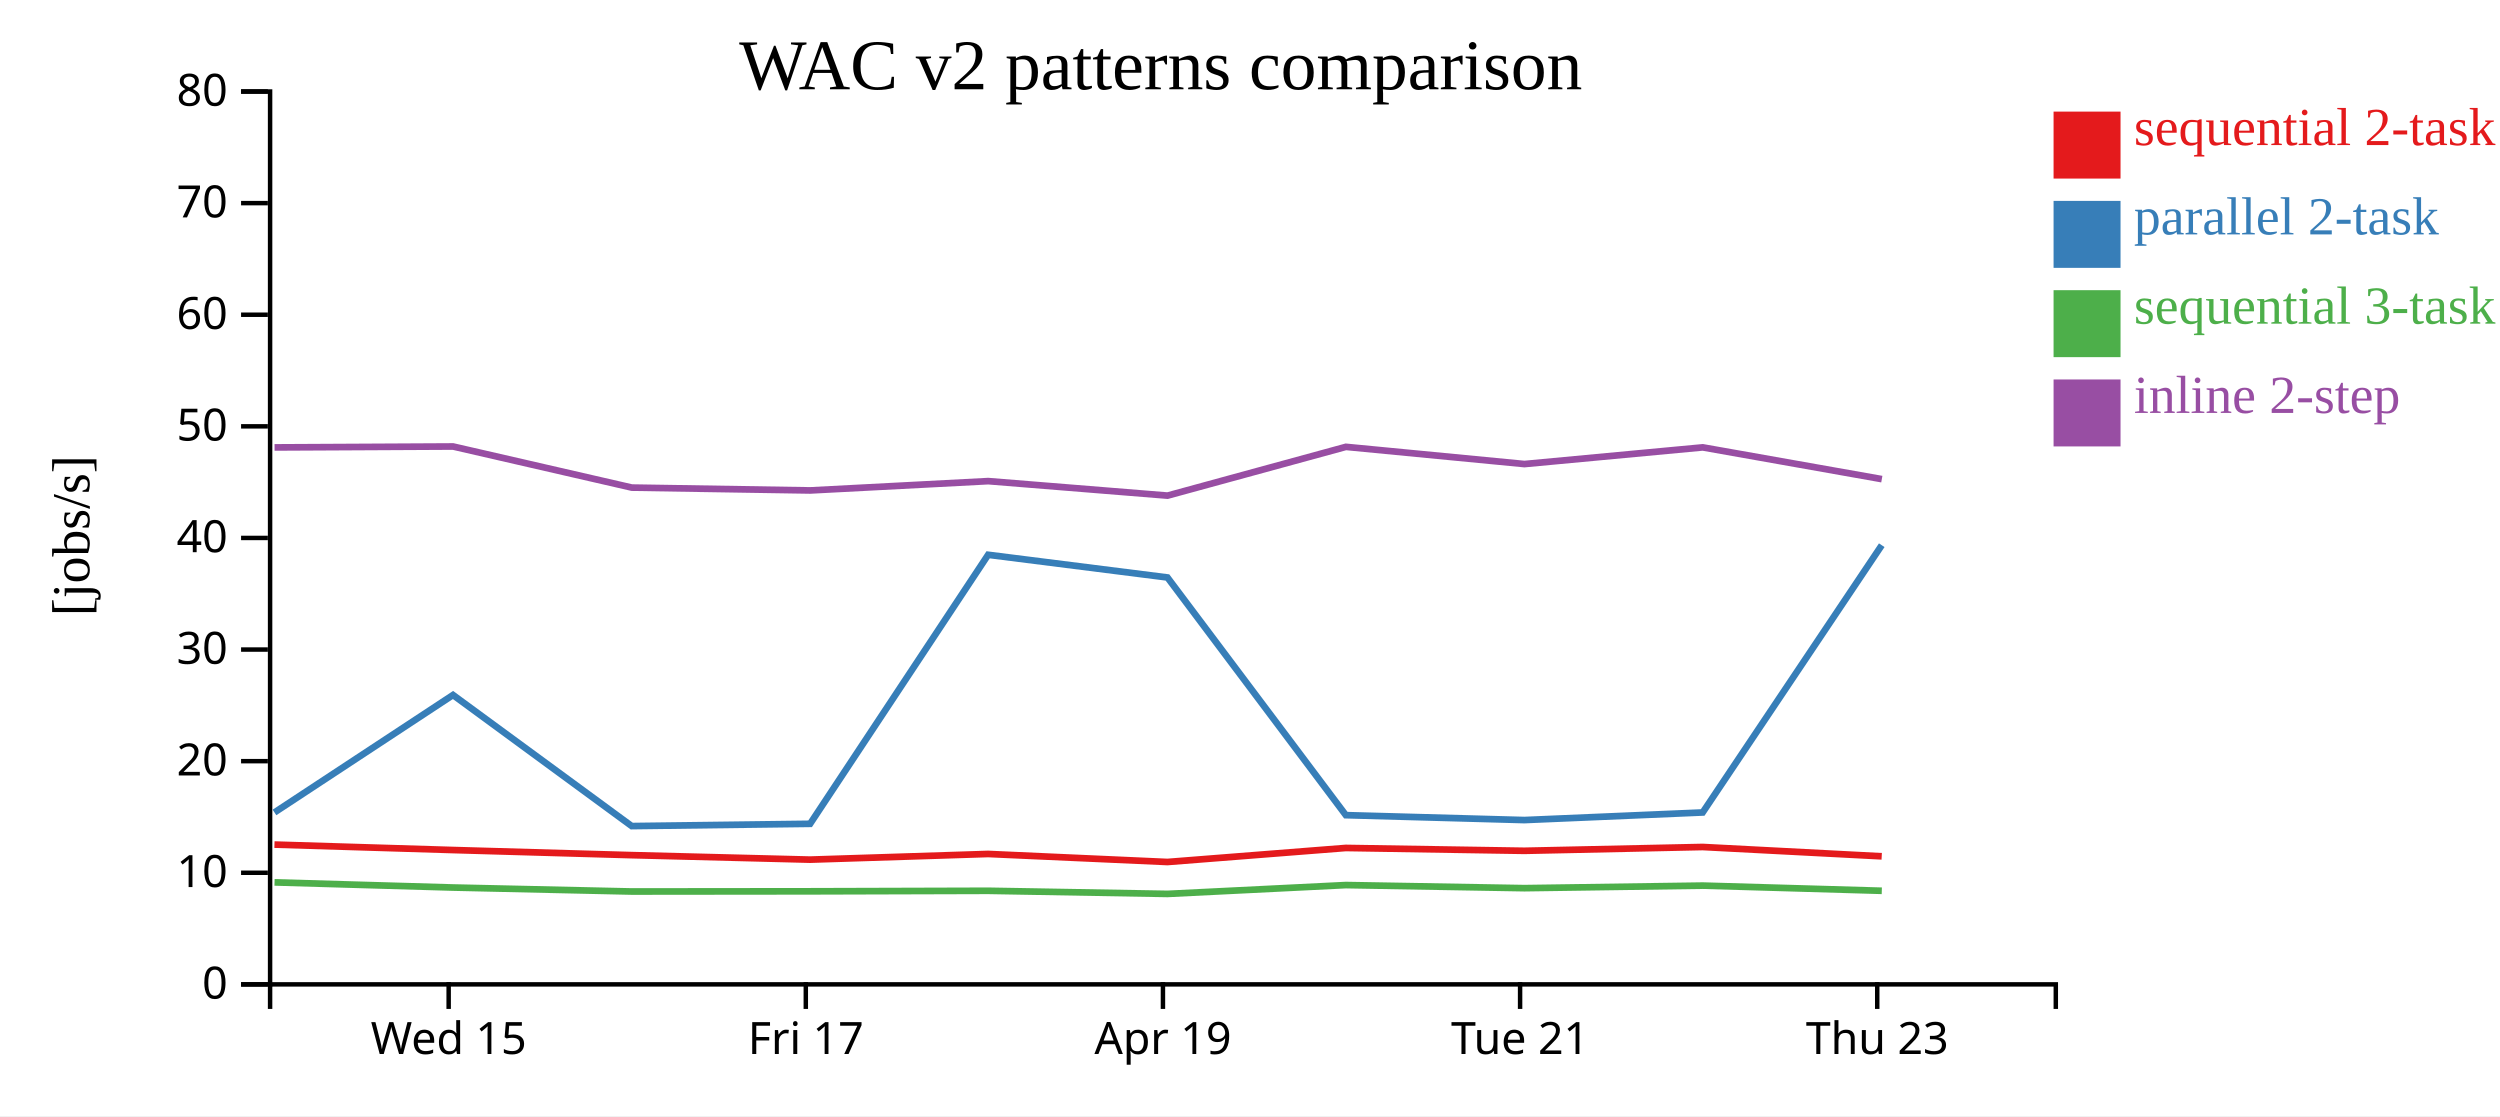
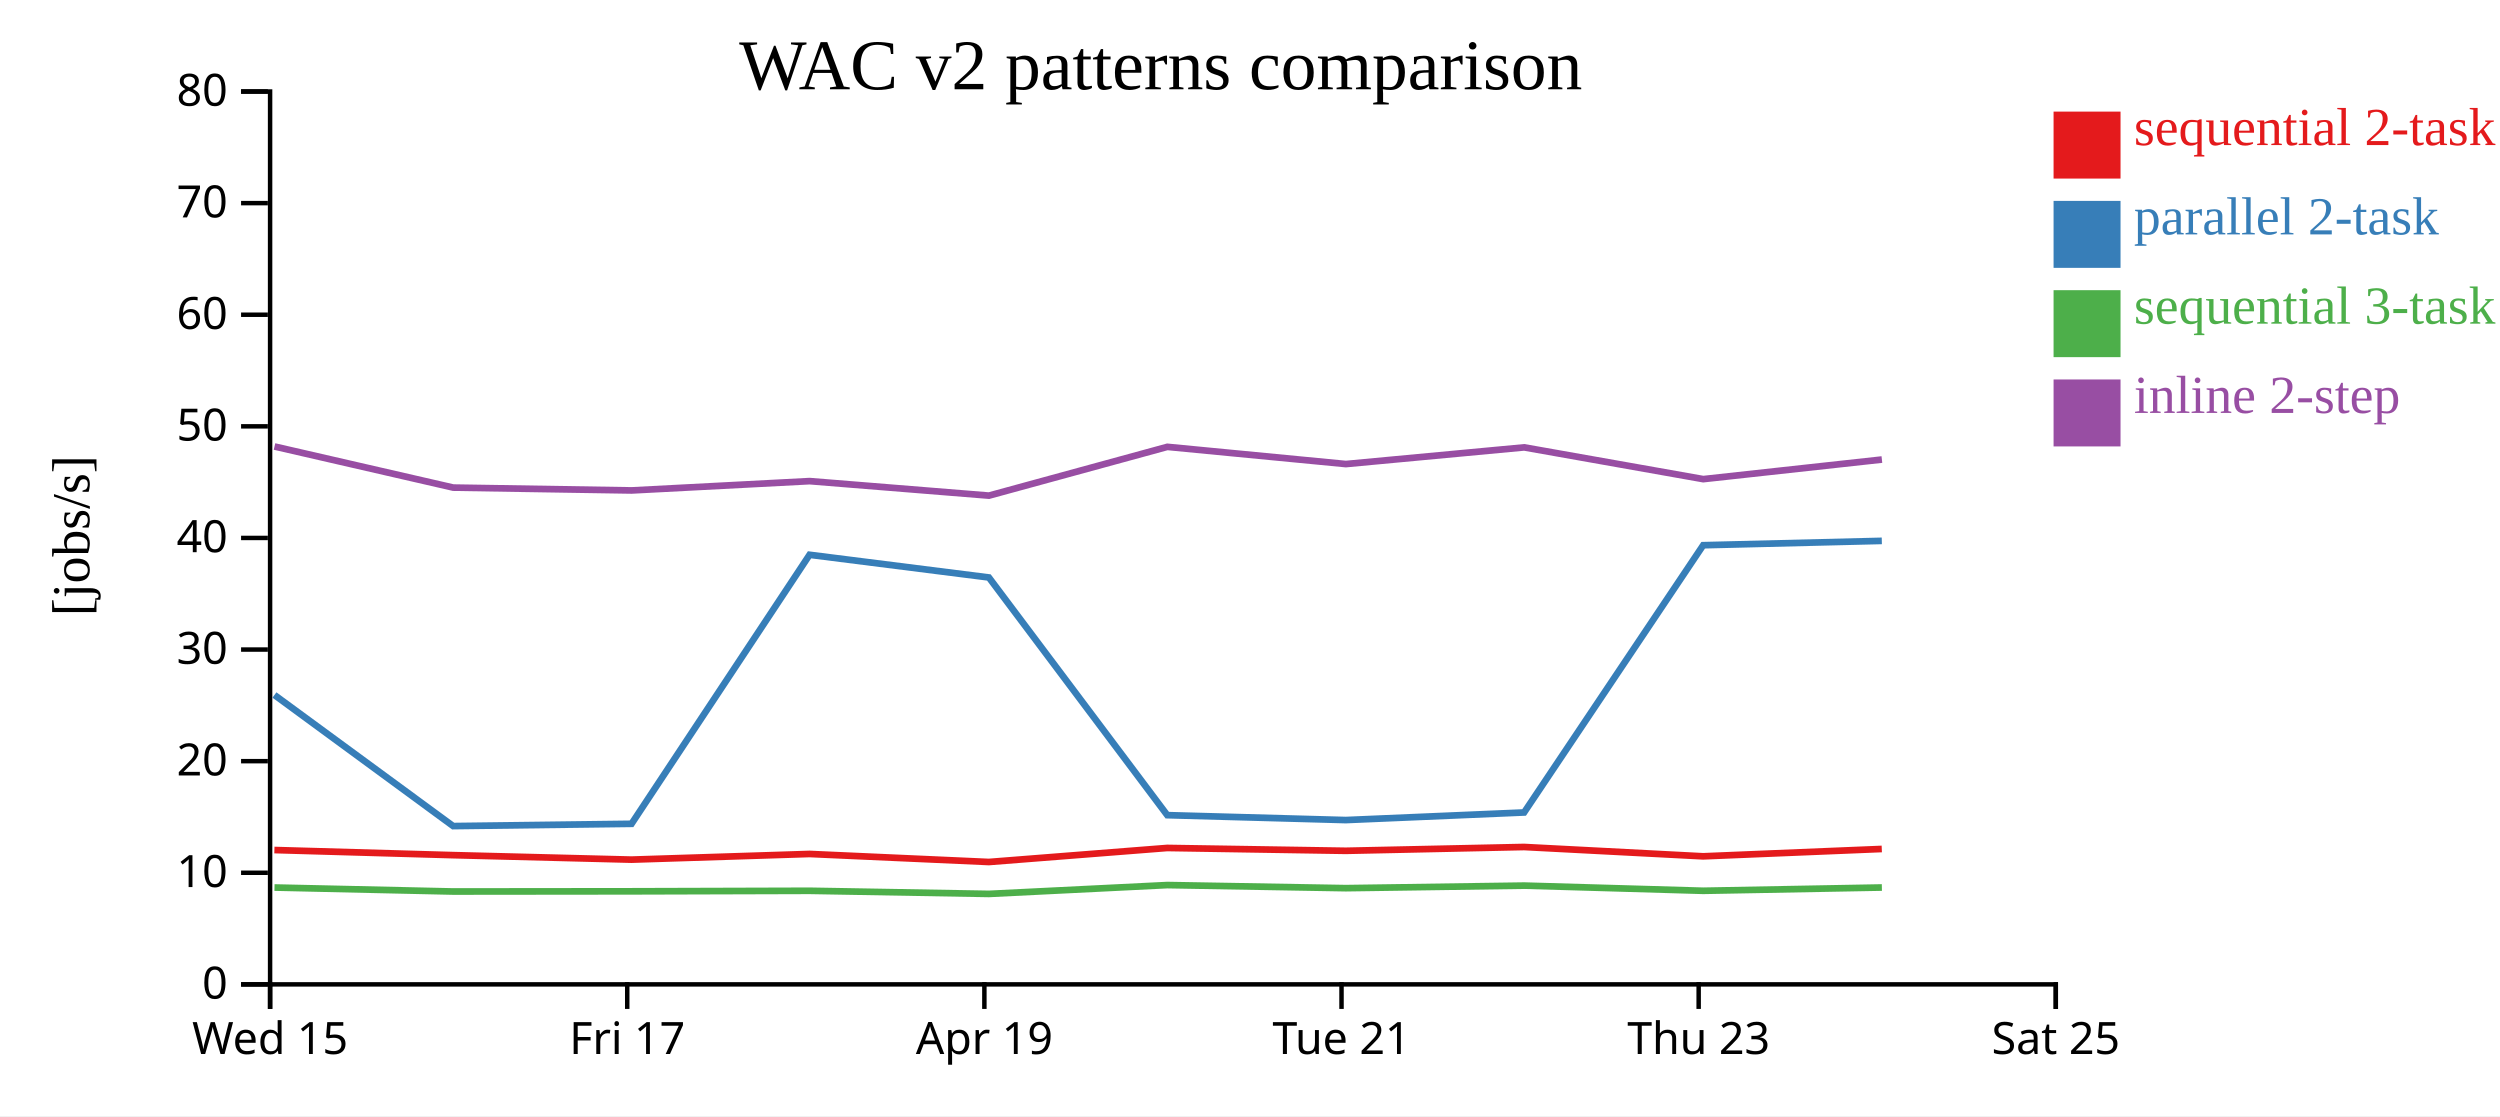
<svg xmlns="http://www.w3.org/2000/svg" width="560" height="250">
  <rect width="100%" height="100%" fill="white" />
  <g transform="translate(60,20)">
    <g transform="translate(0,200)" fill="none" font-size="10" font-family="sans-serif" text-anchor="middle">
      <path class="domain" stroke="currentColor" d="M0.5,6V0.5H400.5V6" />
-       <g class="tick" opacity="1" transform="translate(40.5,0)">
+       <g class="tick" opacity="1" transform="translate(0.5,0)">
        <line stroke="currentColor" y2="6" />
        <text fill="currentColor" y="9" dy="0.71em">Wed 15</text>
      </g>
-       <g class="tick" opacity="1" transform="translate(120.5,0)">
+       <g class="tick" opacity="1" transform="translate(80.5,0)">
        <line stroke="currentColor" y2="6" />
        <text fill="currentColor" y="9" dy="0.71em">Fri 17</text>
      </g>
-       <g class="tick" opacity="1" transform="translate(200.5,0)">
+       <g class="tick" opacity="1" transform="translate(160.5,0)">
        <line stroke="currentColor" y2="6" />
        <text fill="currentColor" y="9" dy="0.71em">Apr 19</text>
      </g>
-       <g class="tick" opacity="1" transform="translate(280.5,0)">
+       <g class="tick" opacity="1" transform="translate(240.5,0)">
        <line stroke="currentColor" y2="6" />
        <text fill="currentColor" y="9" dy="0.71em">Tue 21</text>
      </g>
-       <g class="tick" opacity="1" transform="translate(360.5,0)">
+       <g class="tick" opacity="1" transform="translate(320.5,0)">
        <line stroke="currentColor" y2="6" />
        <text fill="currentColor" y="9" dy="0.71em">Thu 23</text>
+       </g>
+       <g class="tick" opacity="1" transform="translate(400.5,0)">
+         <line stroke="currentColor" y2="6" />
+         <text fill="currentColor" y="9" dy="0.71em">Sat 25</text>
      </g>
    </g>
    <g fill="none" font-size="10" font-family="sans-serif" text-anchor="end">
      <path class="domain" stroke="currentColor" d="M-6,200.5H0.5V0.5H-6" />
      <g class="tick" opacity="1" transform="translate(0,200.5)">
        <line stroke="currentColor" x2="-6" />
        <text fill="currentColor" x="-9" dy="0.32em">0</text>
      </g>
      <g class="tick" opacity="1" transform="translate(0,175.5)">
        <line stroke="currentColor" x2="-6" />
        <text fill="currentColor" x="-9" dy="0.32em">10</text>
      </g>
      <g class="tick" opacity="1" transform="translate(0,150.5)">
        <line stroke="currentColor" x2="-6" />
        <text fill="currentColor" x="-9" dy="0.32em">20</text>
      </g>
      <g class="tick" opacity="1" transform="translate(0,125.5)">
        <line stroke="currentColor" x2="-6" />
        <text fill="currentColor" x="-9" dy="0.32em">30</text>
      </g>
      <g class="tick" opacity="1" transform="translate(0,100.5)">
        <line stroke="currentColor" x2="-6" />
        <text fill="currentColor" x="-9" dy="0.32em">40</text>
      </g>
      <g class="tick" opacity="1" transform="translate(0,75.5)">
        <line stroke="currentColor" x2="-6" />
        <text fill="currentColor" x="-9" dy="0.32em">50</text>
      </g>
      <g class="tick" opacity="1" transform="translate(0,50.5)">
        <line stroke="currentColor" x2="-6" />
        <text fill="currentColor" x="-9" dy="0.32em">60</text>
      </g>
      <g class="tick" opacity="1" transform="translate(0,25.5)">
        <line stroke="currentColor" x2="-6" />
        <text fill="currentColor" x="-9" dy="0.32em">70</text>
      </g>
      <g class="tick" opacity="1" transform="translate(0,0.5)">
        <line stroke="currentColor" x2="-6" />
        <text fill="currentColor" x="-9" dy="0.32em">80</text>
      </g>
    </g>
    <text text-anchor="middle" style="font-size: 12px" transform="rotate(-90)" y="-40" x="-100">[jobs/s]</text>
    <text text-anchor="middle" style="font-size: 16px" y="0" x="200">WAC v2 patterns comparison</text>
-     <path class="line" fill="none" stroke="#e41a1c" stroke-width="1.5" d="M1.476,169.189L41.463,170.407L81.504,171.552L121.453,172.559L161.334,171.287L201.499,173.087L241.459,169.943L281.451,170.581L321.392,169.726L361.503,171.816" />
-     <path class="line" fill="none" stroke="#377eb8" stroke-width="1.5" d="M1.484,161.988L41.473,135.68L81.512,165.043L121.462,164.533L161.342,104.273L201.508,109.355L241.467,162.595L281.46,163.694L321.4,161.992L361.512,102.13" />
-     <path class="line" fill="none" stroke="#4daf4a" stroke-width="1.5" d="M1.495,177.652L41.484,178.807L81.524,179.698L121.474,179.655L161.354,179.538L201.52,180.235L241.478,178.256L281.471,178.949L321.411,178.377L361.523,179.537" />
-     <path class="line" fill="none" stroke="#984ea3" stroke-width="1.5" d="M1.5,80.222L41.49,80.015L81.53,89.224L121.479,89.858L161.359,87.772L201.526,91.02L241.483,80.096L281.477,83.948L321.416,80.211L361.529,87.326" />
+     <path class="line" fill="none" stroke="#e41a1c" stroke-width="1.5" d="M1.463,170.407L41.504,171.552L81.453,172.559L121.334,171.287L161.499,173.087L201.459,169.943L241.451,170.581L281.392,169.726L321.503,171.816L361.519,170.167" />
+     <path class="line" fill="none" stroke="#377eb8" stroke-width="1.5" d="M1.473,135.68L41.512,165.043L81.462,164.533L121.342,104.273L161.508,109.355L201.467,162.595L241.46,163.694L281.4,161.992L321.512,102.13L361.527,101.155" />
+     <path class="line" fill="none" stroke="#4daf4a" stroke-width="1.5" d="M1.484,178.807L41.524,179.698L81.474,179.655L121.354,179.538L161.52,180.235L201.478,178.256L241.471,178.949L281.411,178.377L321.523,179.537L361.539,178.802" />
+     <path class="line" fill="none" stroke="#984ea3" stroke-width="1.5" d="M1.49,80.015L41.53,89.224L81.479,89.858L121.359,87.772L161.526,91.02L201.483,80.096L241.477,83.948L281.416,80.211L321.529,87.326L361.544,82.937" />
    <rect class="dot" x="400" y="5" width="15" height="15" style="fill: #e41a1c;" />
    <rect class="dot" x="400" y="25" width="15" height="15" style="fill: #377eb8;" />
    <rect class="dot" x="400" y="45" width="15" height="15" style="fill: #4daf4a;" />
    <rect class="dot" x="400" y="65" width="15" height="15" style="fill: #984ea3;" />
    <text class="label" x="418" y="12.5" style="fill: #e41a1c; alignment-baseline: middle;" text-anchor="left">sequential 2-task</text>
    <text class="label" x="418" y="32.5" style="fill: #377eb8; alignment-baseline: middle;" text-anchor="left">parallel 2-task</text>
    <text class="label" x="418" y="52.5" style="fill: #4daf4a; alignment-baseline: middle;" text-anchor="left">sequential 3-task</text>
    <text class="label" x="418" y="72.5" style="fill: #984ea3; alignment-baseline: middle;" text-anchor="left">inline 2-step</text>
  </g>
</svg>
